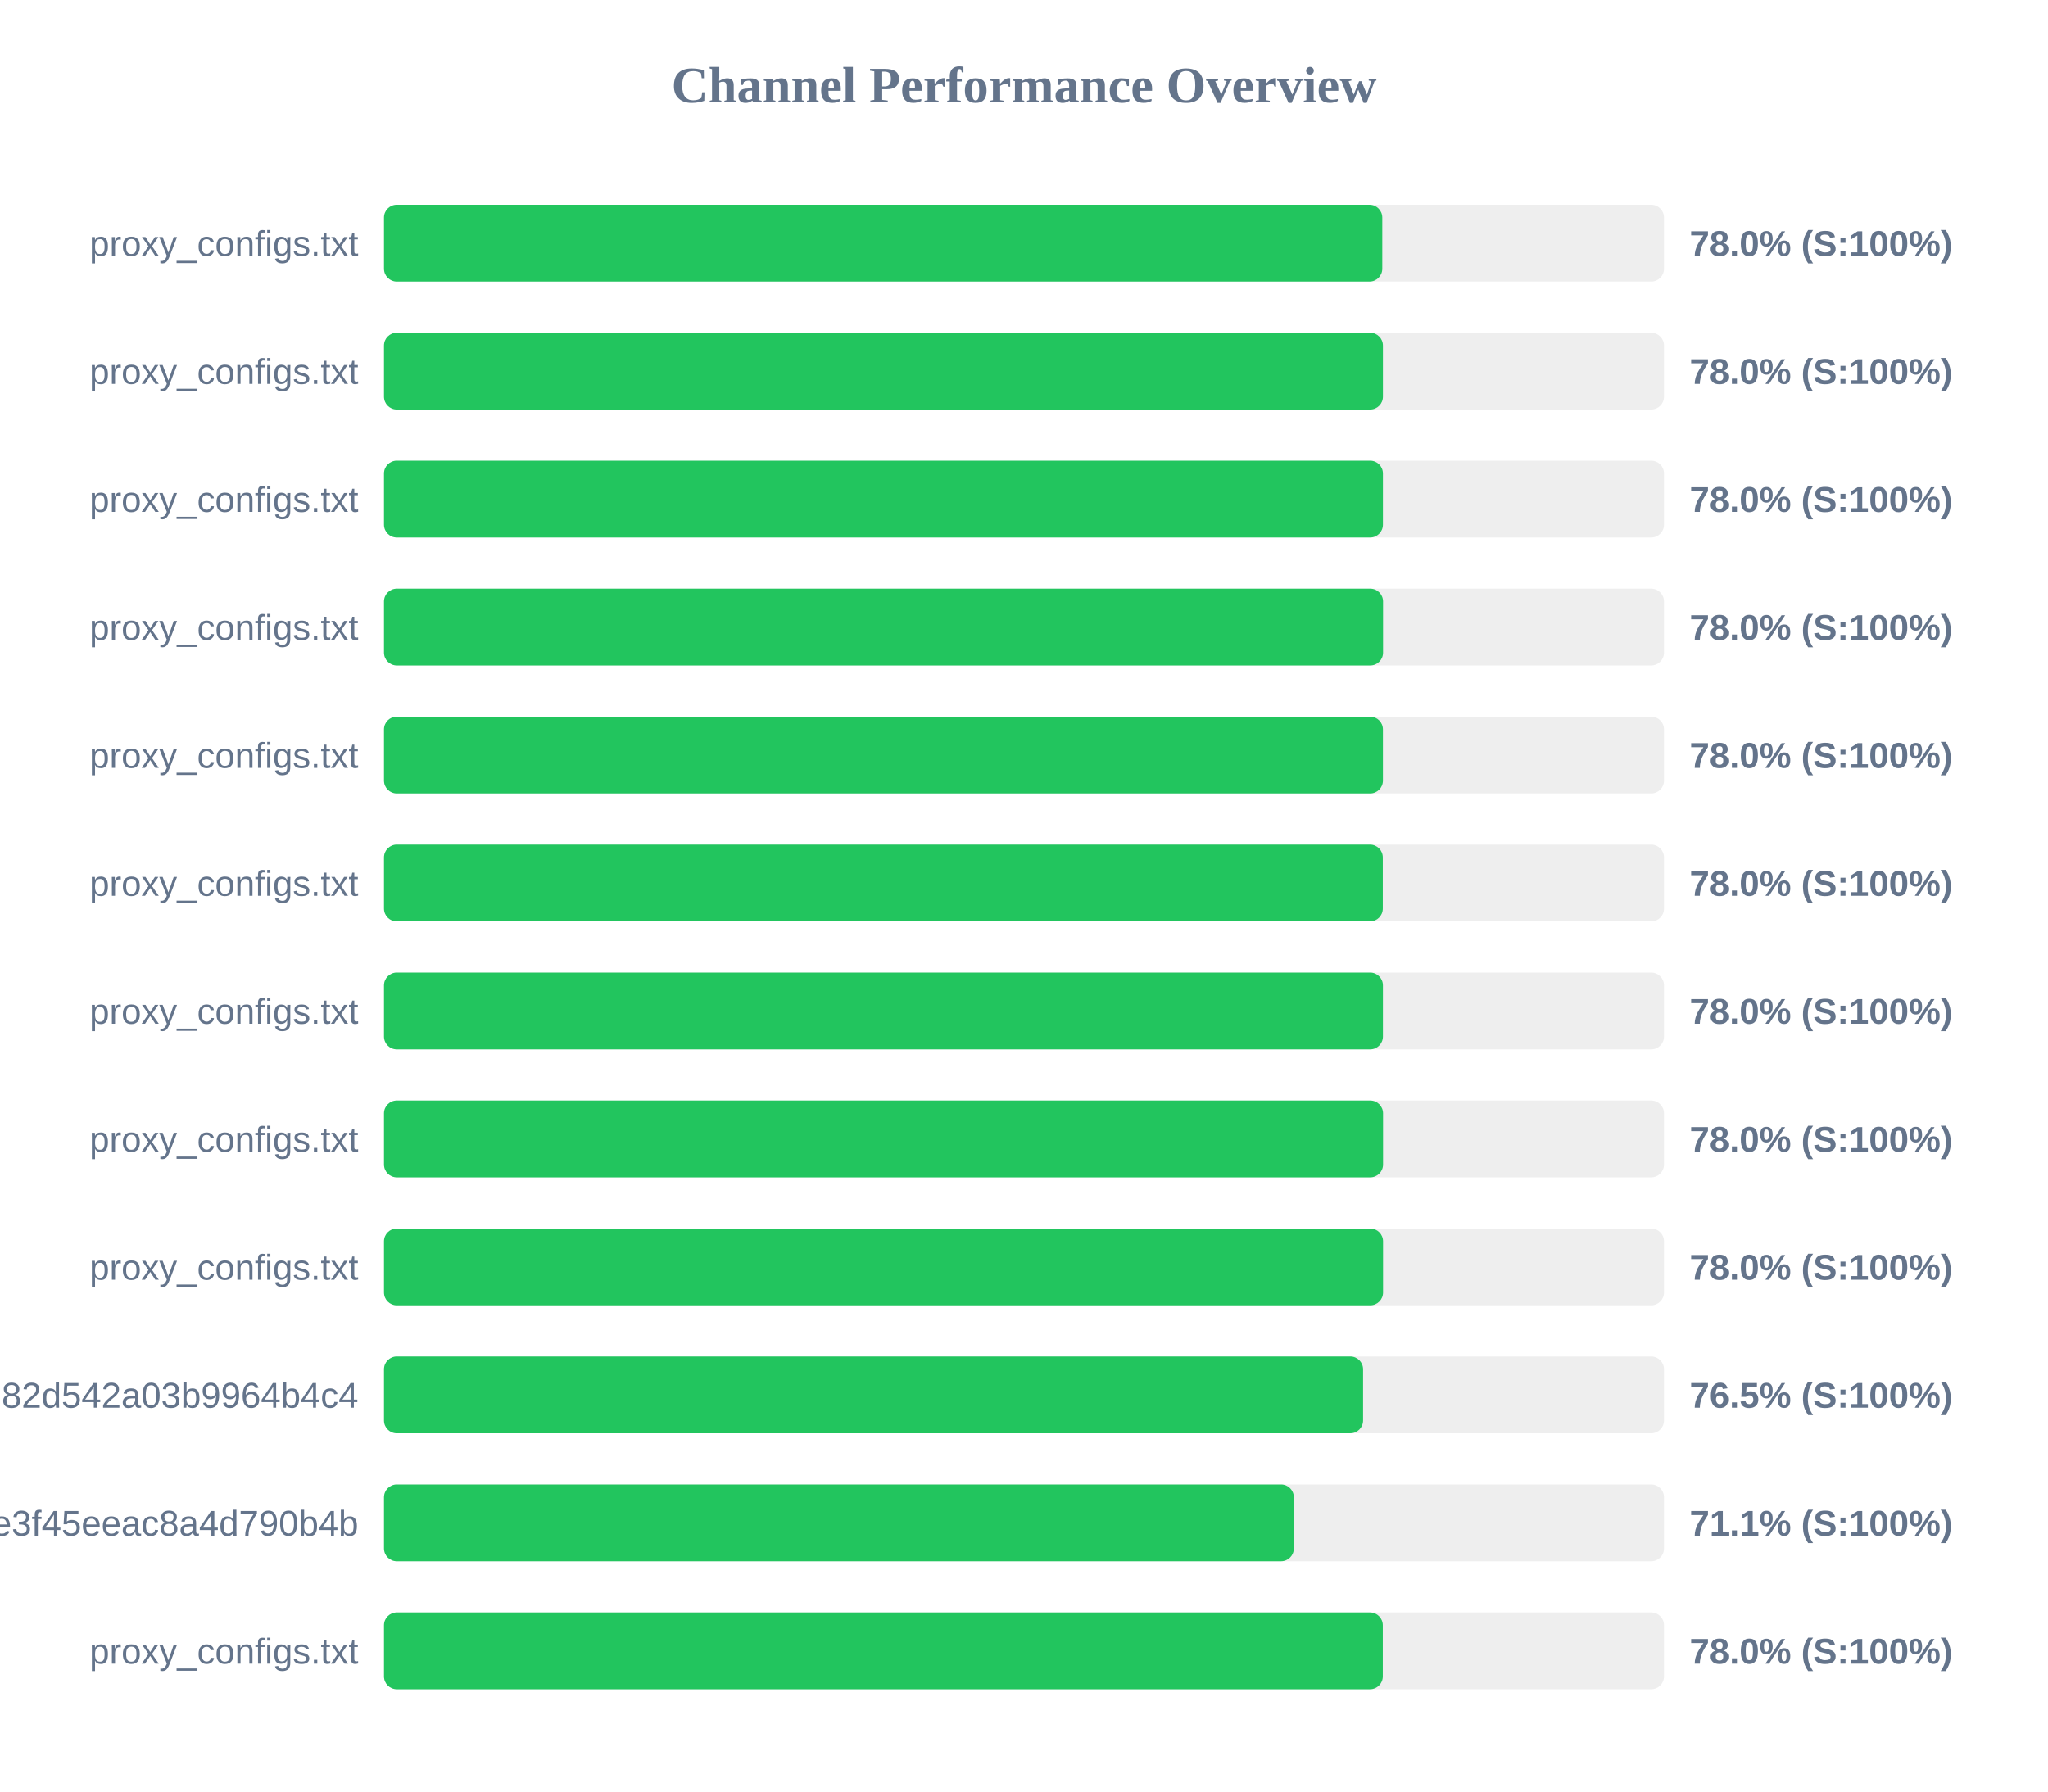
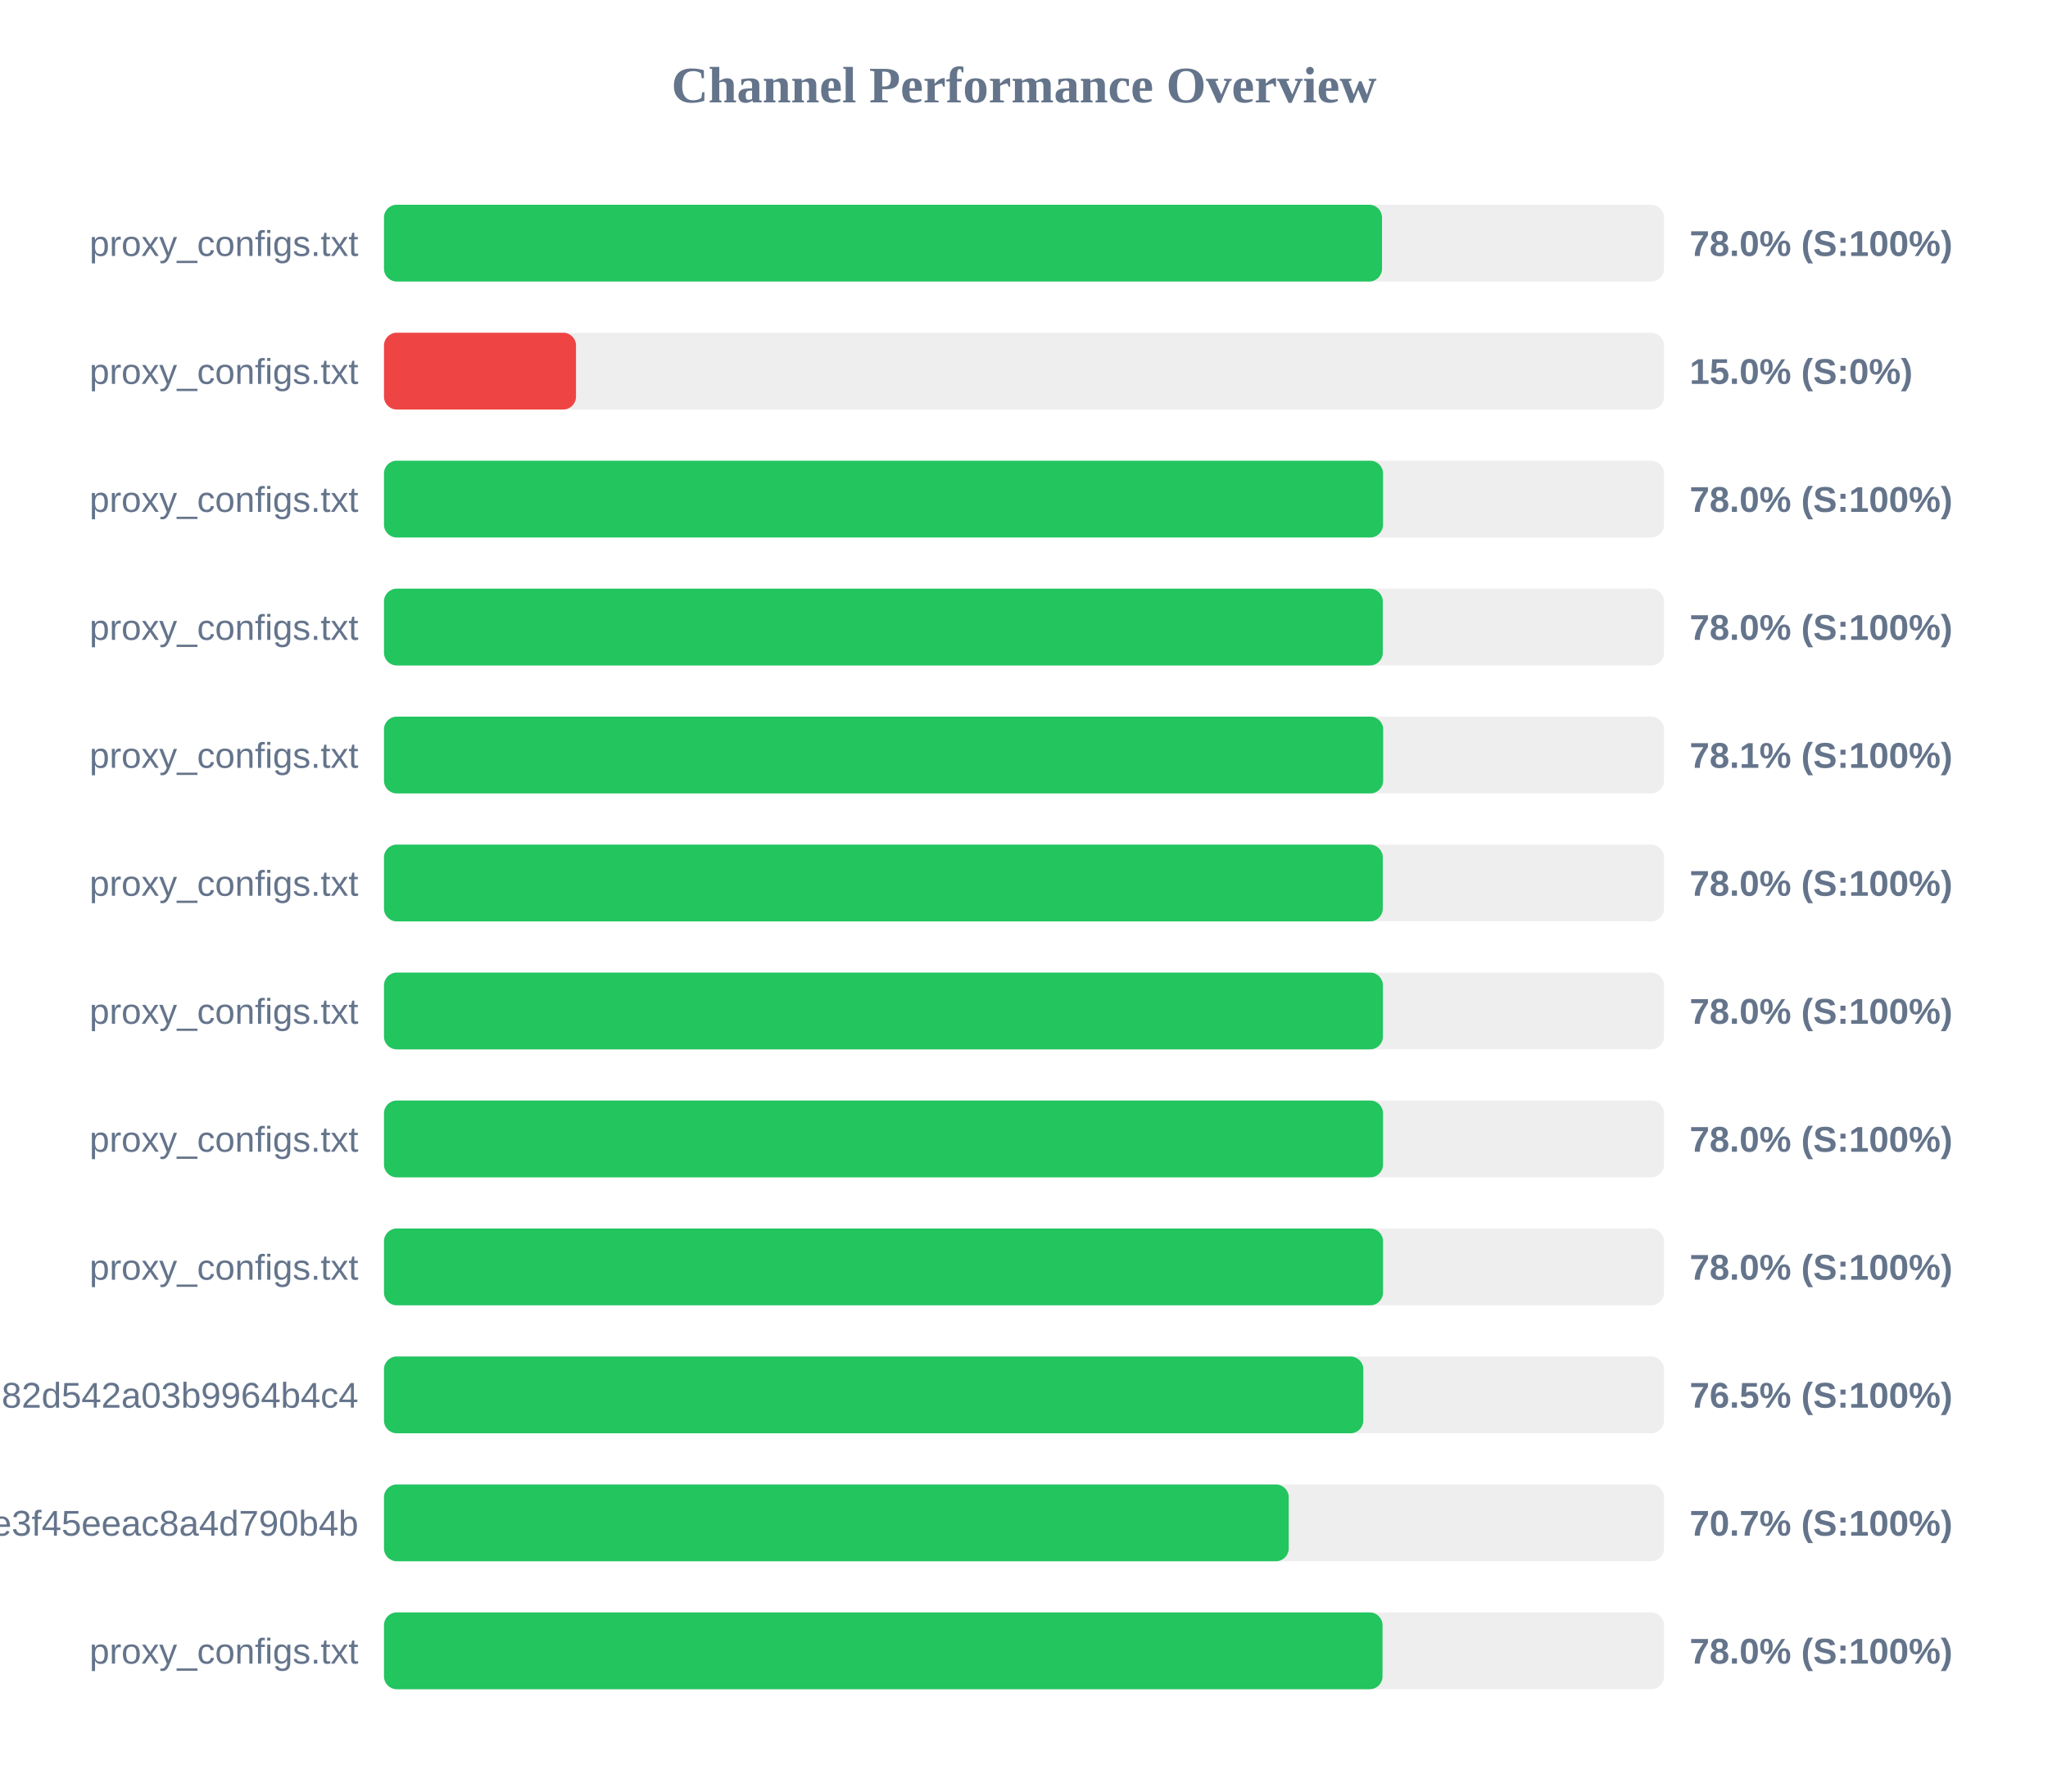
<svg xmlns="http://www.w3.org/2000/svg" width="800" height="700" version="1.1">
  <style>
        .row { font: 14px Arial; fill: #64748b; }
        .score { font: bold 14px Arial; fill: #64748b; }
    </style>
  <text x="400" y="40" text-anchor="middle" font-size="20px" font-weight="bold" fill="#64748b">Channel Performance Overview</text>
  <rect x="150" y="80" width="500" height="30" fill="#eee" rx="5" />
-   <rect x="150" y="80" width="389.95" height="30" fill="#22c55e" rx="5" />
+   <rect x="150" y="80" width="389.85" height="30" fill="#22c55e" rx="5" />
  <text x="140" y="100" text-anchor="end" class="row">proxy_configs.txt</text>
  <text x="660" y="100" text-anchor="start" class="score">78.0% (S:100%)</text>
  <rect x="150" y="130" width="500" height="30" fill="#eee" rx="5" />
-   <rect x="150" y="130" width="390.2" height="30" fill="#22c55e" rx="5" />
+   <rect x="150" y="130" width="75.0" height="30" fill="#ef4444" rx="5" />
  <text x="140" y="150" text-anchor="end" class="row">proxy_configs.txt</text>
-   <text x="660" y="150" text-anchor="start" class="score">78.0% (S:100%)</text>
+   <text x="660" y="150" text-anchor="start" class="score">15.0% (S:0%)</text>
  <rect x="150" y="180" width="500" height="30" fill="#eee" rx="5" />
-   <rect x="150" y="180" width="390.2" height="30" fill="#22c55e" rx="5" />
+   <rect x="150" y="180" width="390.25" height="30" fill="#22c55e" rx="5" />
  <text x="140" y="200" text-anchor="end" class="row">proxy_configs.txt</text>
  <text x="660" y="200" text-anchor="start" class="score">78.0% (S:100%)</text>
  <rect x="150" y="230" width="500" height="30" fill="#eee" rx="5" />
-   <rect x="150" y="230" width="390.25" height="30" fill="#22c55e" rx="5" />
+   <rect x="150" y="230" width="390.15" height="30" fill="#22c55e" rx="5" />
  <text x="140" y="250" text-anchor="end" class="row">proxy_configs.txt</text>
  <text x="660" y="250" text-anchor="start" class="score">78.0% (S:100%)</text>
  <rect x="150" y="280" width="500" height="30" fill="#eee" rx="5" />
-   <rect x="150" y="280" width="390.2" height="30" fill="#22c55e" rx="5" />
+   <rect x="150" y="280" width="390.3" height="30" fill="#22c55e" rx="5" />
  <text x="140" y="300" text-anchor="end" class="row">proxy_configs.txt</text>
-   <text x="660" y="300" text-anchor="start" class="score">78.0% (S:100%)</text>
+   <text x="660" y="300" text-anchor="start" class="score">78.1% (S:100%)</text>
  <rect x="150" y="330" width="500" height="30" fill="#eee" rx="5" />
  <rect x="150" y="330" width="390.15" height="30" fill="#22c55e" rx="5" />
  <text x="140" y="350" text-anchor="end" class="row">proxy_configs.txt</text>
  <text x="660" y="350" text-anchor="start" class="score">78.0% (S:100%)</text>
  <rect x="150" y="380" width="500" height="30" fill="#eee" rx="5" />
  <rect x="150" y="380" width="390.2" height="30" fill="#22c55e" rx="5" />
  <text x="140" y="400" text-anchor="end" class="row">proxy_configs.txt</text>
  <text x="660" y="400" text-anchor="start" class="score">78.0% (S:100%)</text>
  <rect x="150" y="430" width="500" height="30" fill="#eee" rx="5" />
  <rect x="150" y="430" width="390.25" height="30" fill="#22c55e" rx="5" />
  <text x="140" y="450" text-anchor="end" class="row">proxy_configs.txt</text>
  <text x="660" y="450" text-anchor="start" class="score">78.0% (S:100%)</text>
  <rect x="150" y="480" width="500" height="30" fill="#eee" rx="5" />
  <rect x="150" y="480" width="390.25" height="30" fill="#22c55e" rx="5" />
  <text x="140" y="500" text-anchor="end" class="row">proxy_configs.txt</text>
  <text x="660" y="500" text-anchor="start" class="score">78.0% (S:100%)</text>
  <rect x="150" y="530" width="500" height="30" fill="#eee" rx="5" />
-   <rect x="150" y="530" width="382.45" height="30" fill="#22c55e" rx="5" />
+   <rect x="150" y="530" width="382.55" height="30" fill="#22c55e" rx="5" />
  <text x="140" y="550" text-anchor="end" class="row">subscribe?token=a5e804e9420b2d82d542a03b9964b4c4</text>
  <text x="660" y="550" text-anchor="start" class="score">76.5% (S:100%)</text>
  <rect x="150" y="580" width="500" height="30" fill="#eee" rx="5" />
-   <rect x="150" y="580" width="355.4" height="30" fill="#22c55e" rx="5" />
+   <rect x="150" y="580" width="353.4" height="30" fill="#22c55e" rx="5" />
  <text x="140" y="600" text-anchor="end" class="row">87d5f9332c960e3f45eeac8a4d790b4b</text>
-   <text x="660" y="600" text-anchor="start" class="score">71.1% (S:100%)</text>
+   <text x="660" y="600" text-anchor="start" class="score">70.7% (S:100%)</text>
  <rect x="150" y="630" width="500" height="30" fill="#eee" rx="5" />
-   <rect x="150" y="630" width="390.15" height="30" fill="#22c55e" rx="5" />
+   <rect x="150" y="630" width="390.05" height="30" fill="#22c55e" rx="5" />
  <text x="140" y="650" text-anchor="end" class="row">proxy_configs.txt</text>
  <text x="660" y="650" text-anchor="start" class="score">78.0% (S:100%)</text>
</svg>
